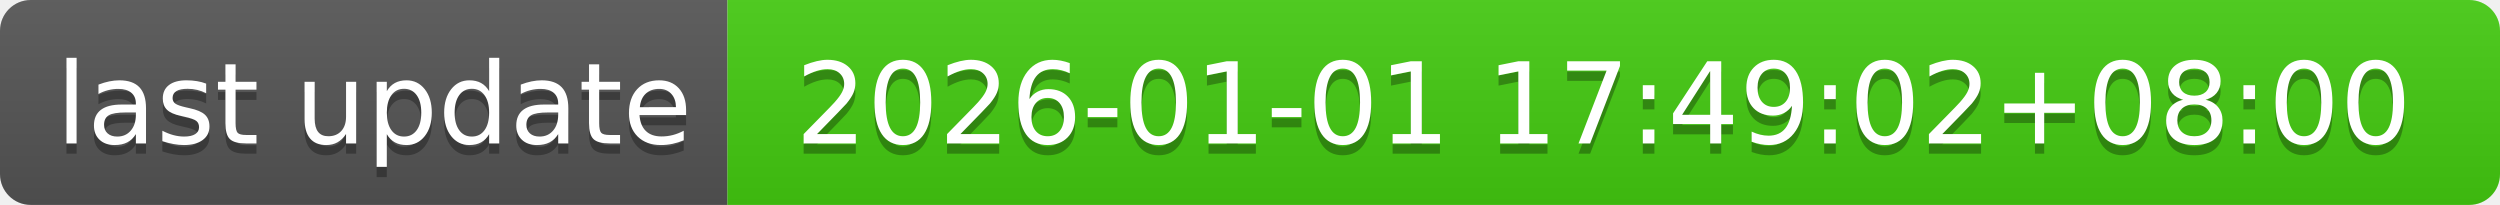
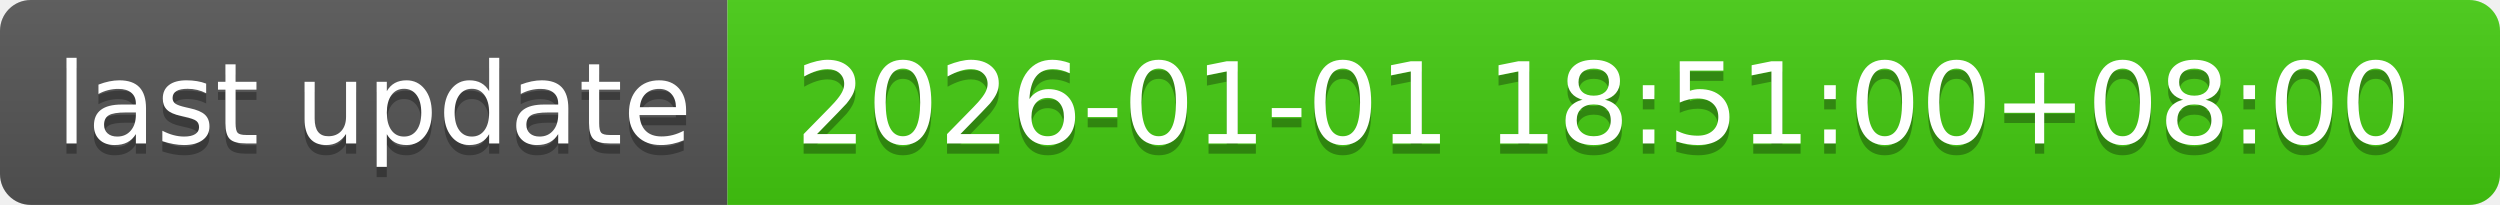
- <svg xmlns="http://www.w3.org/2000/svg" width="244" height="20" role="img" aria-label="last update: 2026-01-01 17:49:02+08:00">
+ <svg xmlns="http://www.w3.org/2000/svg" width="244" height="20" role="img" aria-label="last update: 2026-01-01 18:51:00+08:00">
  <linearGradient id="s" x2="0" y2="100%">
    <stop offset="0" stop-color="#bbb" stop-opacity=".1" />
    <stop offset="1" stop-opacity=".1" />
  </linearGradient>
  <clipPath id="r">
    <rect width="244" height="20" rx="3" fill="#fff" />
  </clipPath>
  <g clip-path="url(#r)">
    <rect width="71" height="20" fill="#555" />
    <rect x="71" width="173" height="20" fill="#4c1" />
    <rect width="244" height="20" fill="url(#s)" />
  </g>
  <g fill="#fff" text-anchor="middle" font-family="Verdana,Geneva,DejaVu Sans,sans-serif" text-rendering="geometricPrecision" font-size="110">
    <text aria-hidden="true" x="365" y="150" fill="#010101" fill-opacity=".3" transform="scale(.1)" textLength="610">last update</text>
    <text x="365" y="140" transform="scale(.1)" fill="#fff" textLength="610">last update</text>
-     <text aria-hidden="true" x="1565" y="150" fill="#010101" fill-opacity=".3" transform="scale(.1)" textLength="1630">2026-01-01 17:49:02+08:00</text>
-     <text x="1565" y="140" transform="scale(.1)" fill="#fff" textLength="1630">2026-01-01 17:49:02+08:00</text>
+     <text aria-hidden="true" x="1565" y="150" fill="#010101" fill-opacity=".3" transform="scale(.1)" textLength="1630">2026-01-01 18:51:00+08:00</text>
+     <text x="1565" y="140" transform="scale(.1)" fill="#fff" textLength="1630">2026-01-01 18:51:00+08:00</text>
  </g>
</svg>
